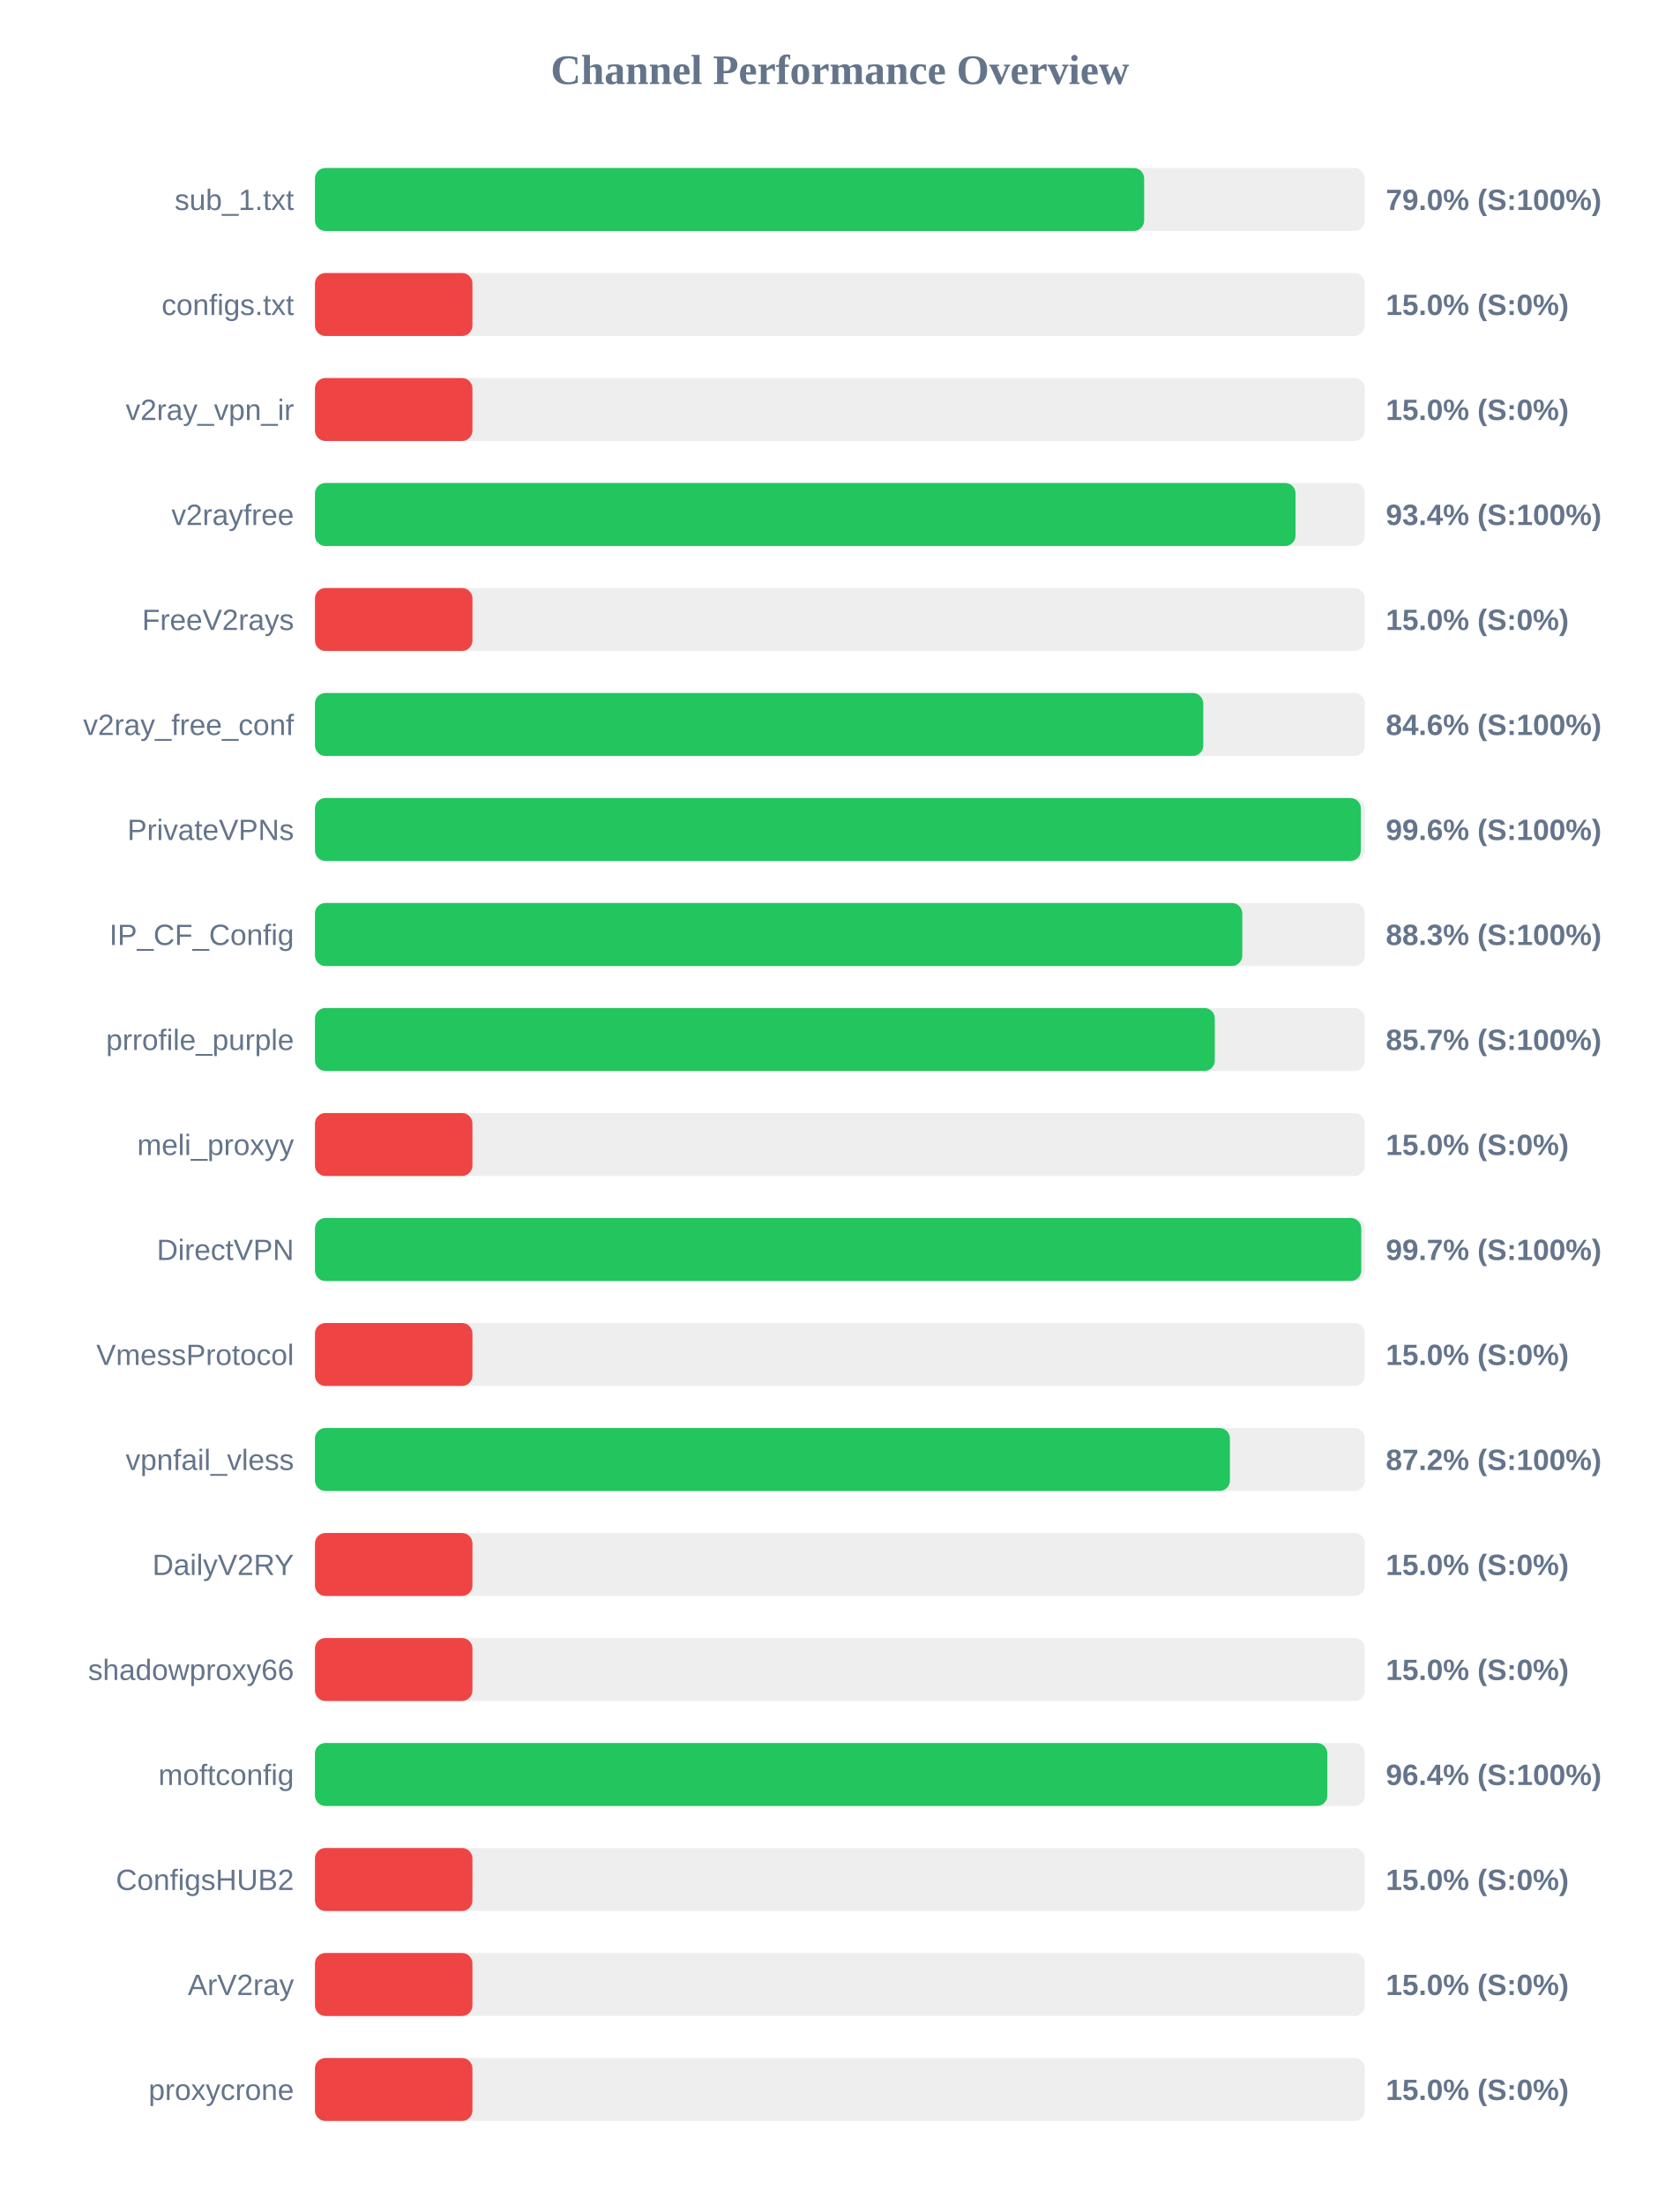
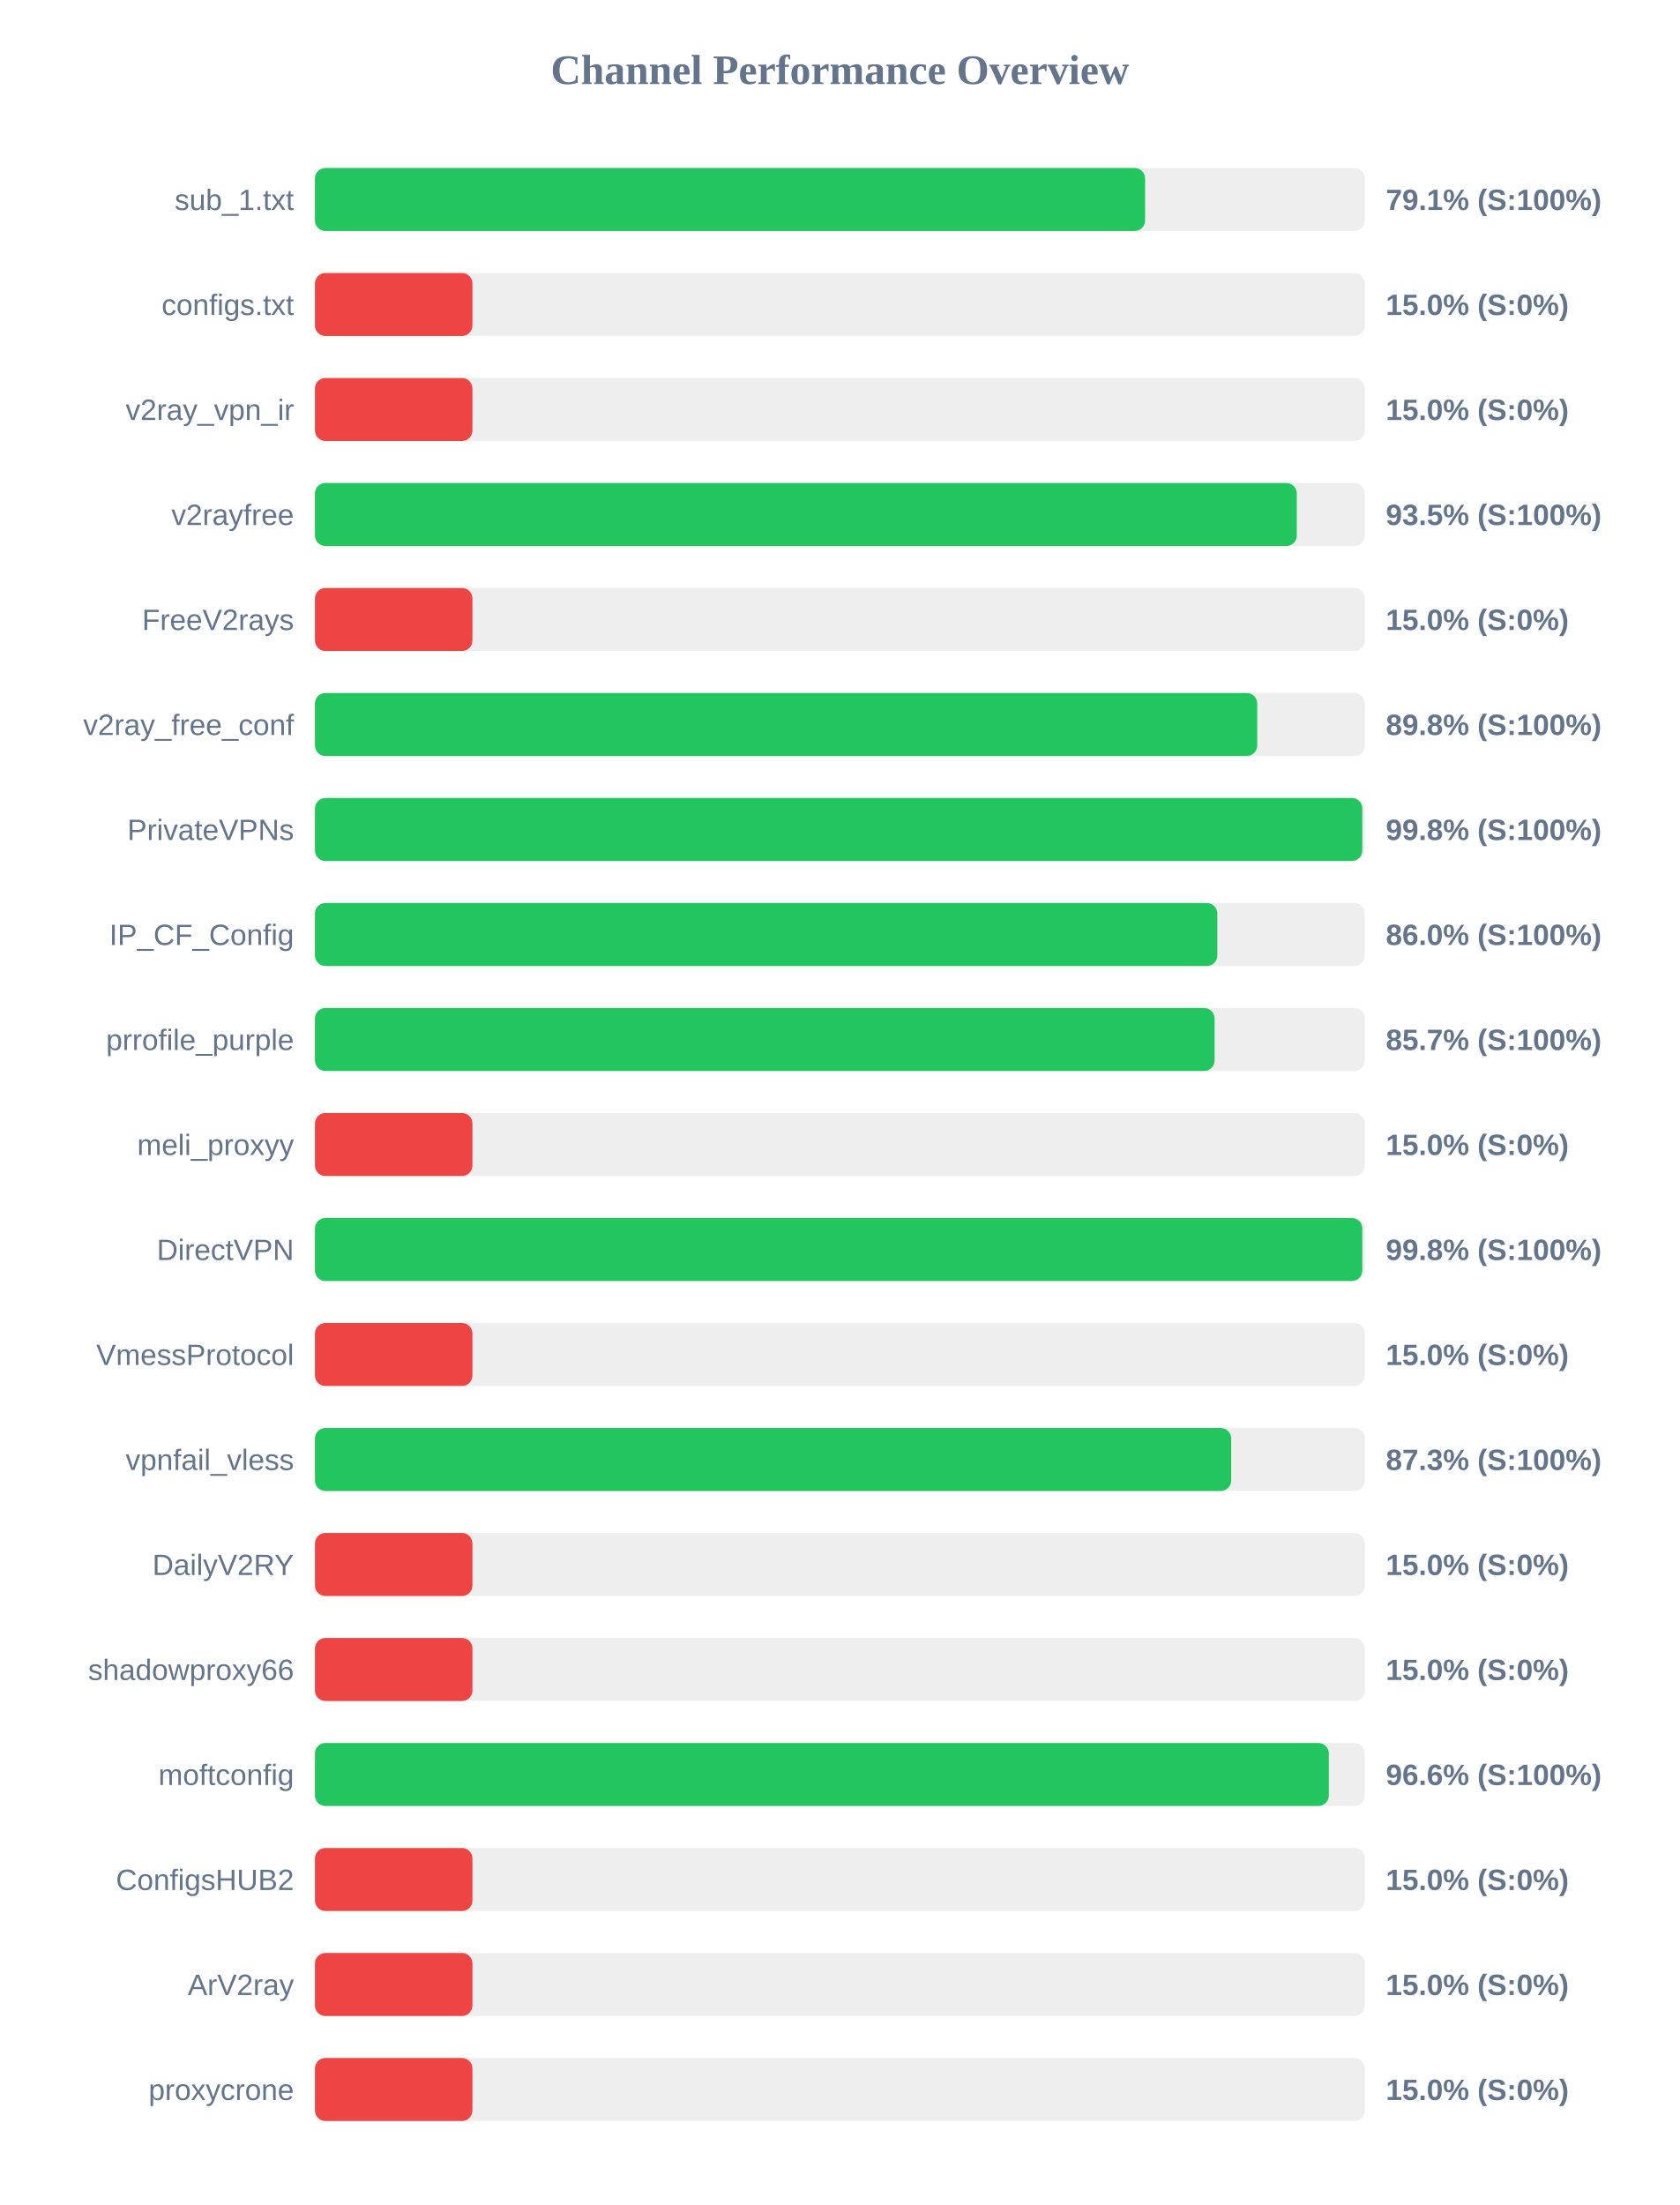
<svg xmlns="http://www.w3.org/2000/svg" width="800" height="1050" version="1.1">
  <style>
        .row { font: 14px Arial; fill: #64748b; }
        .score { font: bold 14px Arial; fill: #64748b; }
    </style>
  <text x="400" y="40" text-anchor="middle" font-size="20px" font-weight="bold" fill="#64748b">Channel Performance Overview</text>
  <rect x="150" y="80" width="500" height="30" fill="#eee" rx="5" />
-   <rect x="150" y="80" width="394.9" height="30" fill="#22c55e" rx="5" />
+   <rect x="150" y="80" width="395.35" height="30" fill="#22c55e" rx="5" />
  <text x="140" y="100" text-anchor="end" class="row">sub_1.txt</text>
-   <text x="660" y="100" text-anchor="start" class="score">79.0% (S:100%)</text>
+   <text x="660" y="100" text-anchor="start" class="score">79.1% (S:100%)</text>
  <rect x="150" y="130" width="500" height="30" fill="#eee" rx="5" />
  <rect x="150" y="130" width="75.0" height="30" fill="#ef4444" rx="5" />
  <text x="140" y="150" text-anchor="end" class="row">configs.txt</text>
  <text x="660" y="150" text-anchor="start" class="score">15.0% (S:0%)</text>
  <rect x="150" y="180" width="500" height="30" fill="#eee" rx="5" />
  <rect x="150" y="180" width="75.0" height="30" fill="#ef4444" rx="5" />
  <text x="140" y="200" text-anchor="end" class="row">v2ray_vpn_ir</text>
  <text x="660" y="200" text-anchor="start" class="score">15.0% (S:0%)</text>
  <rect x="150" y="230" width="500" height="30" fill="#eee" rx="5" />
-   <rect x="150" y="230" width="467.0" height="30" fill="#22c55e" rx="5" />
+   <rect x="150" y="230" width="467.6" height="30" fill="#22c55e" rx="5" />
  <text x="140" y="250" text-anchor="end" class="row">v2rayfree</text>
-   <text x="660" y="250" text-anchor="start" class="score">93.4% (S:100%)</text>
+   <text x="660" y="250" text-anchor="start" class="score">93.5% (S:100%)</text>
  <rect x="150" y="280" width="500" height="30" fill="#eee" rx="5" />
  <rect x="150" y="280" width="75.0" height="30" fill="#ef4444" rx="5" />
  <text x="140" y="300" text-anchor="end" class="row">FreeV2rays</text>
  <text x="660" y="300" text-anchor="start" class="score">15.0% (S:0%)</text>
  <rect x="150" y="330" width="500" height="30" fill="#eee" rx="5" />
-   <rect x="150" y="330" width="423.05" height="30" fill="#22c55e" rx="5" />
+   <rect x="150" y="330" width="448.75" height="30" fill="#22c55e" rx="5" />
  <text x="140" y="350" text-anchor="end" class="row">v2ray_free_conf</text>
-   <text x="660" y="350" text-anchor="start" class="score">84.6% (S:100%)</text>
+   <text x="660" y="350" text-anchor="start" class="score">89.8% (S:100%)</text>
  <rect x="150" y="380" width="500" height="30" fill="#eee" rx="5" />
-   <rect x="150" y="380" width="498.1" height="30" fill="#22c55e" rx="5" />
+   <rect x="150" y="380" width="498.8" height="30" fill="#22c55e" rx="5" />
  <text x="140" y="400" text-anchor="end" class="row">PrivateVPNs</text>
-   <text x="660" y="400" text-anchor="start" class="score">99.6% (S:100%)</text>
+   <text x="660" y="400" text-anchor="start" class="score">99.8% (S:100%)</text>
  <rect x="150" y="430" width="500" height="30" fill="#eee" rx="5" />
-   <rect x="150" y="430" width="441.65" height="30" fill="#22c55e" rx="5" />
+   <rect x="150" y="430" width="429.75" height="30" fill="#22c55e" rx="5" />
  <text x="140" y="450" text-anchor="end" class="row">IP_CF_Config</text>
-   <text x="660" y="450" text-anchor="start" class="score">88.3% (S:100%)</text>
+   <text x="660" y="450" text-anchor="start" class="score">86.0% (S:100%)</text>
  <rect x="150" y="480" width="500" height="30" fill="#eee" rx="5" />
-   <rect x="150" y="480" width="428.55" height="30" fill="#22c55e" rx="5" />
+   <rect x="150" y="480" width="428.45" height="30" fill="#22c55e" rx="5" />
  <text x="140" y="500" text-anchor="end" class="row">prrofile_purple</text>
  <text x="660" y="500" text-anchor="start" class="score">85.7% (S:100%)</text>
  <rect x="150" y="530" width="500" height="30" fill="#eee" rx="5" />
  <rect x="150" y="530" width="75.0" height="30" fill="#ef4444" rx="5" />
  <text x="140" y="550" text-anchor="end" class="row">meli_proxyy</text>
  <text x="660" y="550" text-anchor="start" class="score">15.0% (S:0%)</text>
  <rect x="150" y="580" width="500" height="30" fill="#eee" rx="5" />
-   <rect x="150" y="580" width="498.3" height="30" fill="#22c55e" rx="5" />
+   <rect x="150" y="580" width="498.8" height="30" fill="#22c55e" rx="5" />
  <text x="140" y="600" text-anchor="end" class="row">DirectVPN</text>
-   <text x="660" y="600" text-anchor="start" class="score">99.7% (S:100%)</text>
+   <text x="660" y="600" text-anchor="start" class="score">99.8% (S:100%)</text>
  <rect x="150" y="630" width="500" height="30" fill="#eee" rx="5" />
  <rect x="150" y="630" width="75.0" height="30" fill="#ef4444" rx="5" />
  <text x="140" y="650" text-anchor="end" class="row">VmessProtocol</text>
  <text x="660" y="650" text-anchor="start" class="score">15.0% (S:0%)</text>
  <rect x="150" y="680" width="500" height="30" fill="#eee" rx="5" />
-   <rect x="150" y="680" width="435.75" height="30" fill="#22c55e" rx="5" />
+   <rect x="150" y="680" width="436.35" height="30" fill="#22c55e" rx="5" />
  <text x="140" y="700" text-anchor="end" class="row">vpnfail_vless</text>
-   <text x="660" y="700" text-anchor="start" class="score">87.2% (S:100%)</text>
+   <text x="660" y="700" text-anchor="start" class="score">87.3% (S:100%)</text>
  <rect x="150" y="730" width="500" height="30" fill="#eee" rx="5" />
  <rect x="150" y="730" width="75.0" height="30" fill="#ef4444" rx="5" />
  <text x="140" y="750" text-anchor="end" class="row">DailyV2RY</text>
  <text x="660" y="750" text-anchor="start" class="score">15.0% (S:0%)</text>
  <rect x="150" y="780" width="500" height="30" fill="#eee" rx="5" />
  <rect x="150" y="780" width="75.0" height="30" fill="#ef4444" rx="5" />
  <text x="140" y="800" text-anchor="end" class="row">shadowproxy66</text>
  <text x="660" y="800" text-anchor="start" class="score">15.0% (S:0%)</text>
  <rect x="150" y="830" width="500" height="30" fill="#eee" rx="5" />
-   <rect x="150" y="830" width="482.15" height="30" fill="#22c55e" rx="5" />
+   <rect x="150" y="830" width="482.85" height="30" fill="#22c55e" rx="5" />
  <text x="140" y="850" text-anchor="end" class="row">moftconfig</text>
-   <text x="660" y="850" text-anchor="start" class="score">96.4% (S:100%)</text>
+   <text x="660" y="850" text-anchor="start" class="score">96.6% (S:100%)</text>
  <rect x="150" y="880" width="500" height="30" fill="#eee" rx="5" />
  <rect x="150" y="880" width="75.0" height="30" fill="#ef4444" rx="5" />
  <text x="140" y="900" text-anchor="end" class="row">ConfigsHUB2</text>
  <text x="660" y="900" text-anchor="start" class="score">15.0% (S:0%)</text>
  <rect x="150" y="930" width="500" height="30" fill="#eee" rx="5" />
  <rect x="150" y="930" width="75.0" height="30" fill="#ef4444" rx="5" />
  <text x="140" y="950" text-anchor="end" class="row">ArV2ray</text>
  <text x="660" y="950" text-anchor="start" class="score">15.0% (S:0%)</text>
  <rect x="150" y="980" width="500" height="30" fill="#eee" rx="5" />
  <rect x="150" y="980" width="75.0" height="30" fill="#ef4444" rx="5" />
  <text x="140" y="1000" text-anchor="end" class="row">proxycrone</text>
  <text x="660" y="1000" text-anchor="start" class="score">15.0% (S:0%)</text>
</svg>
